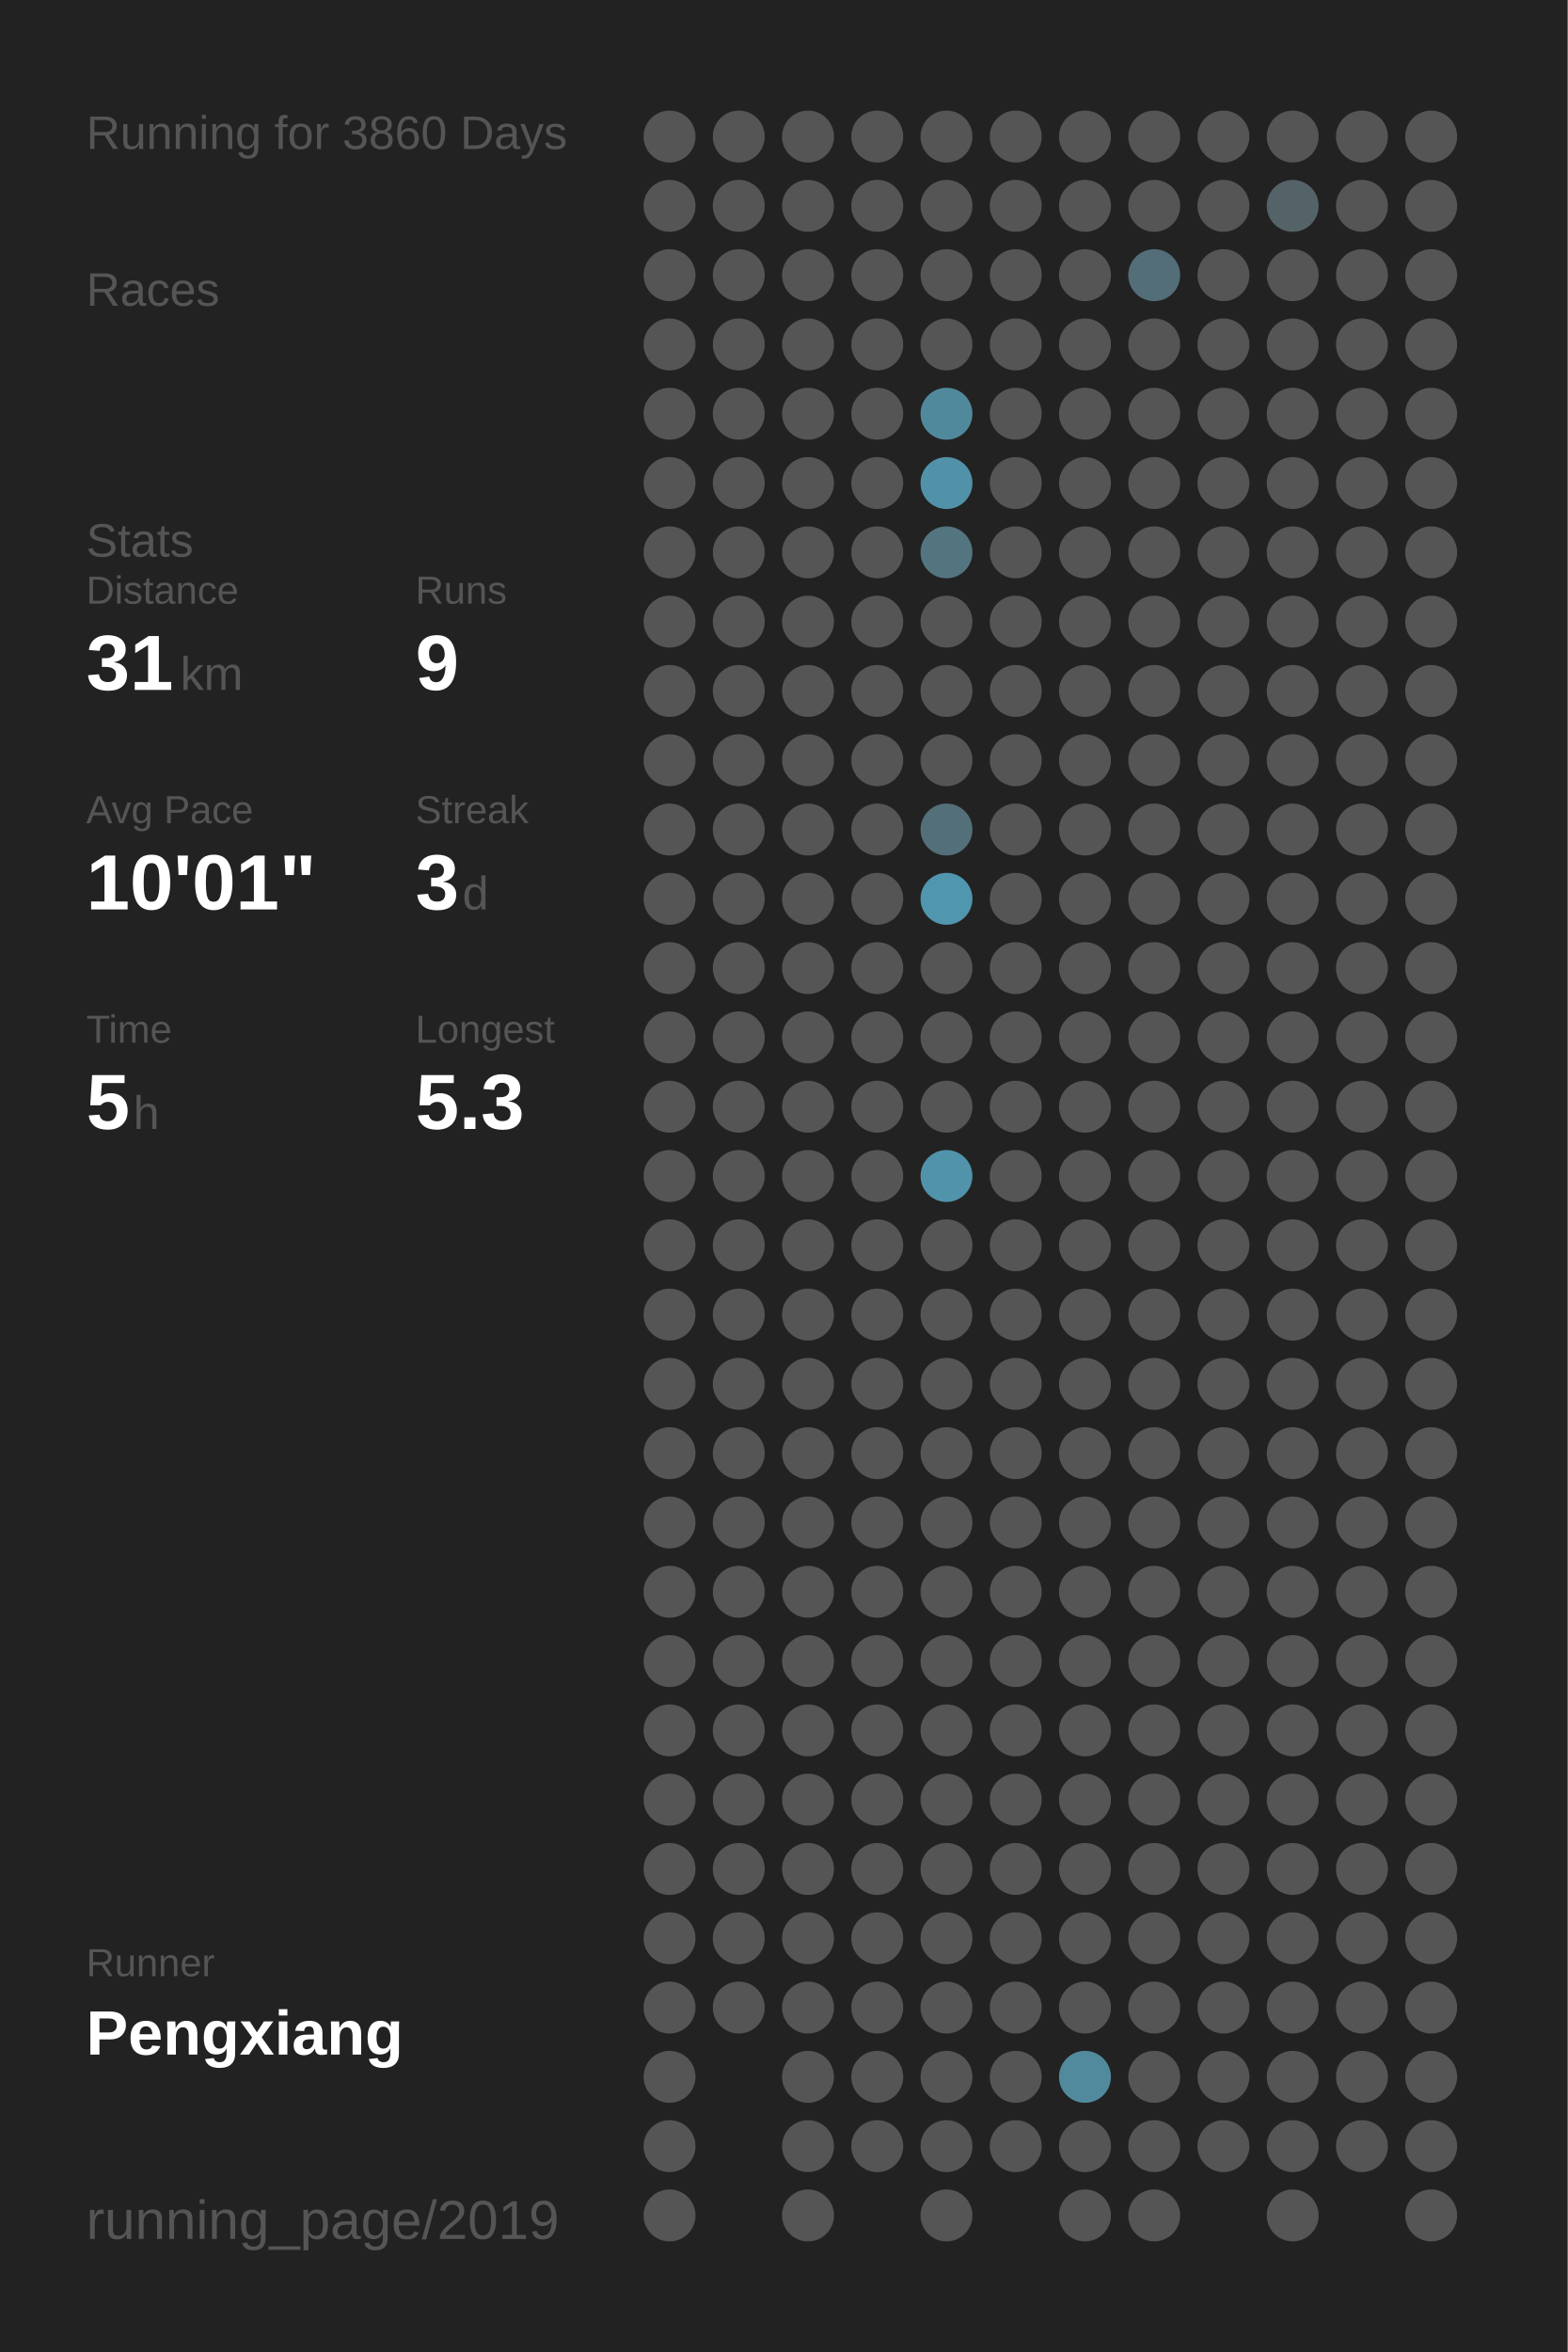
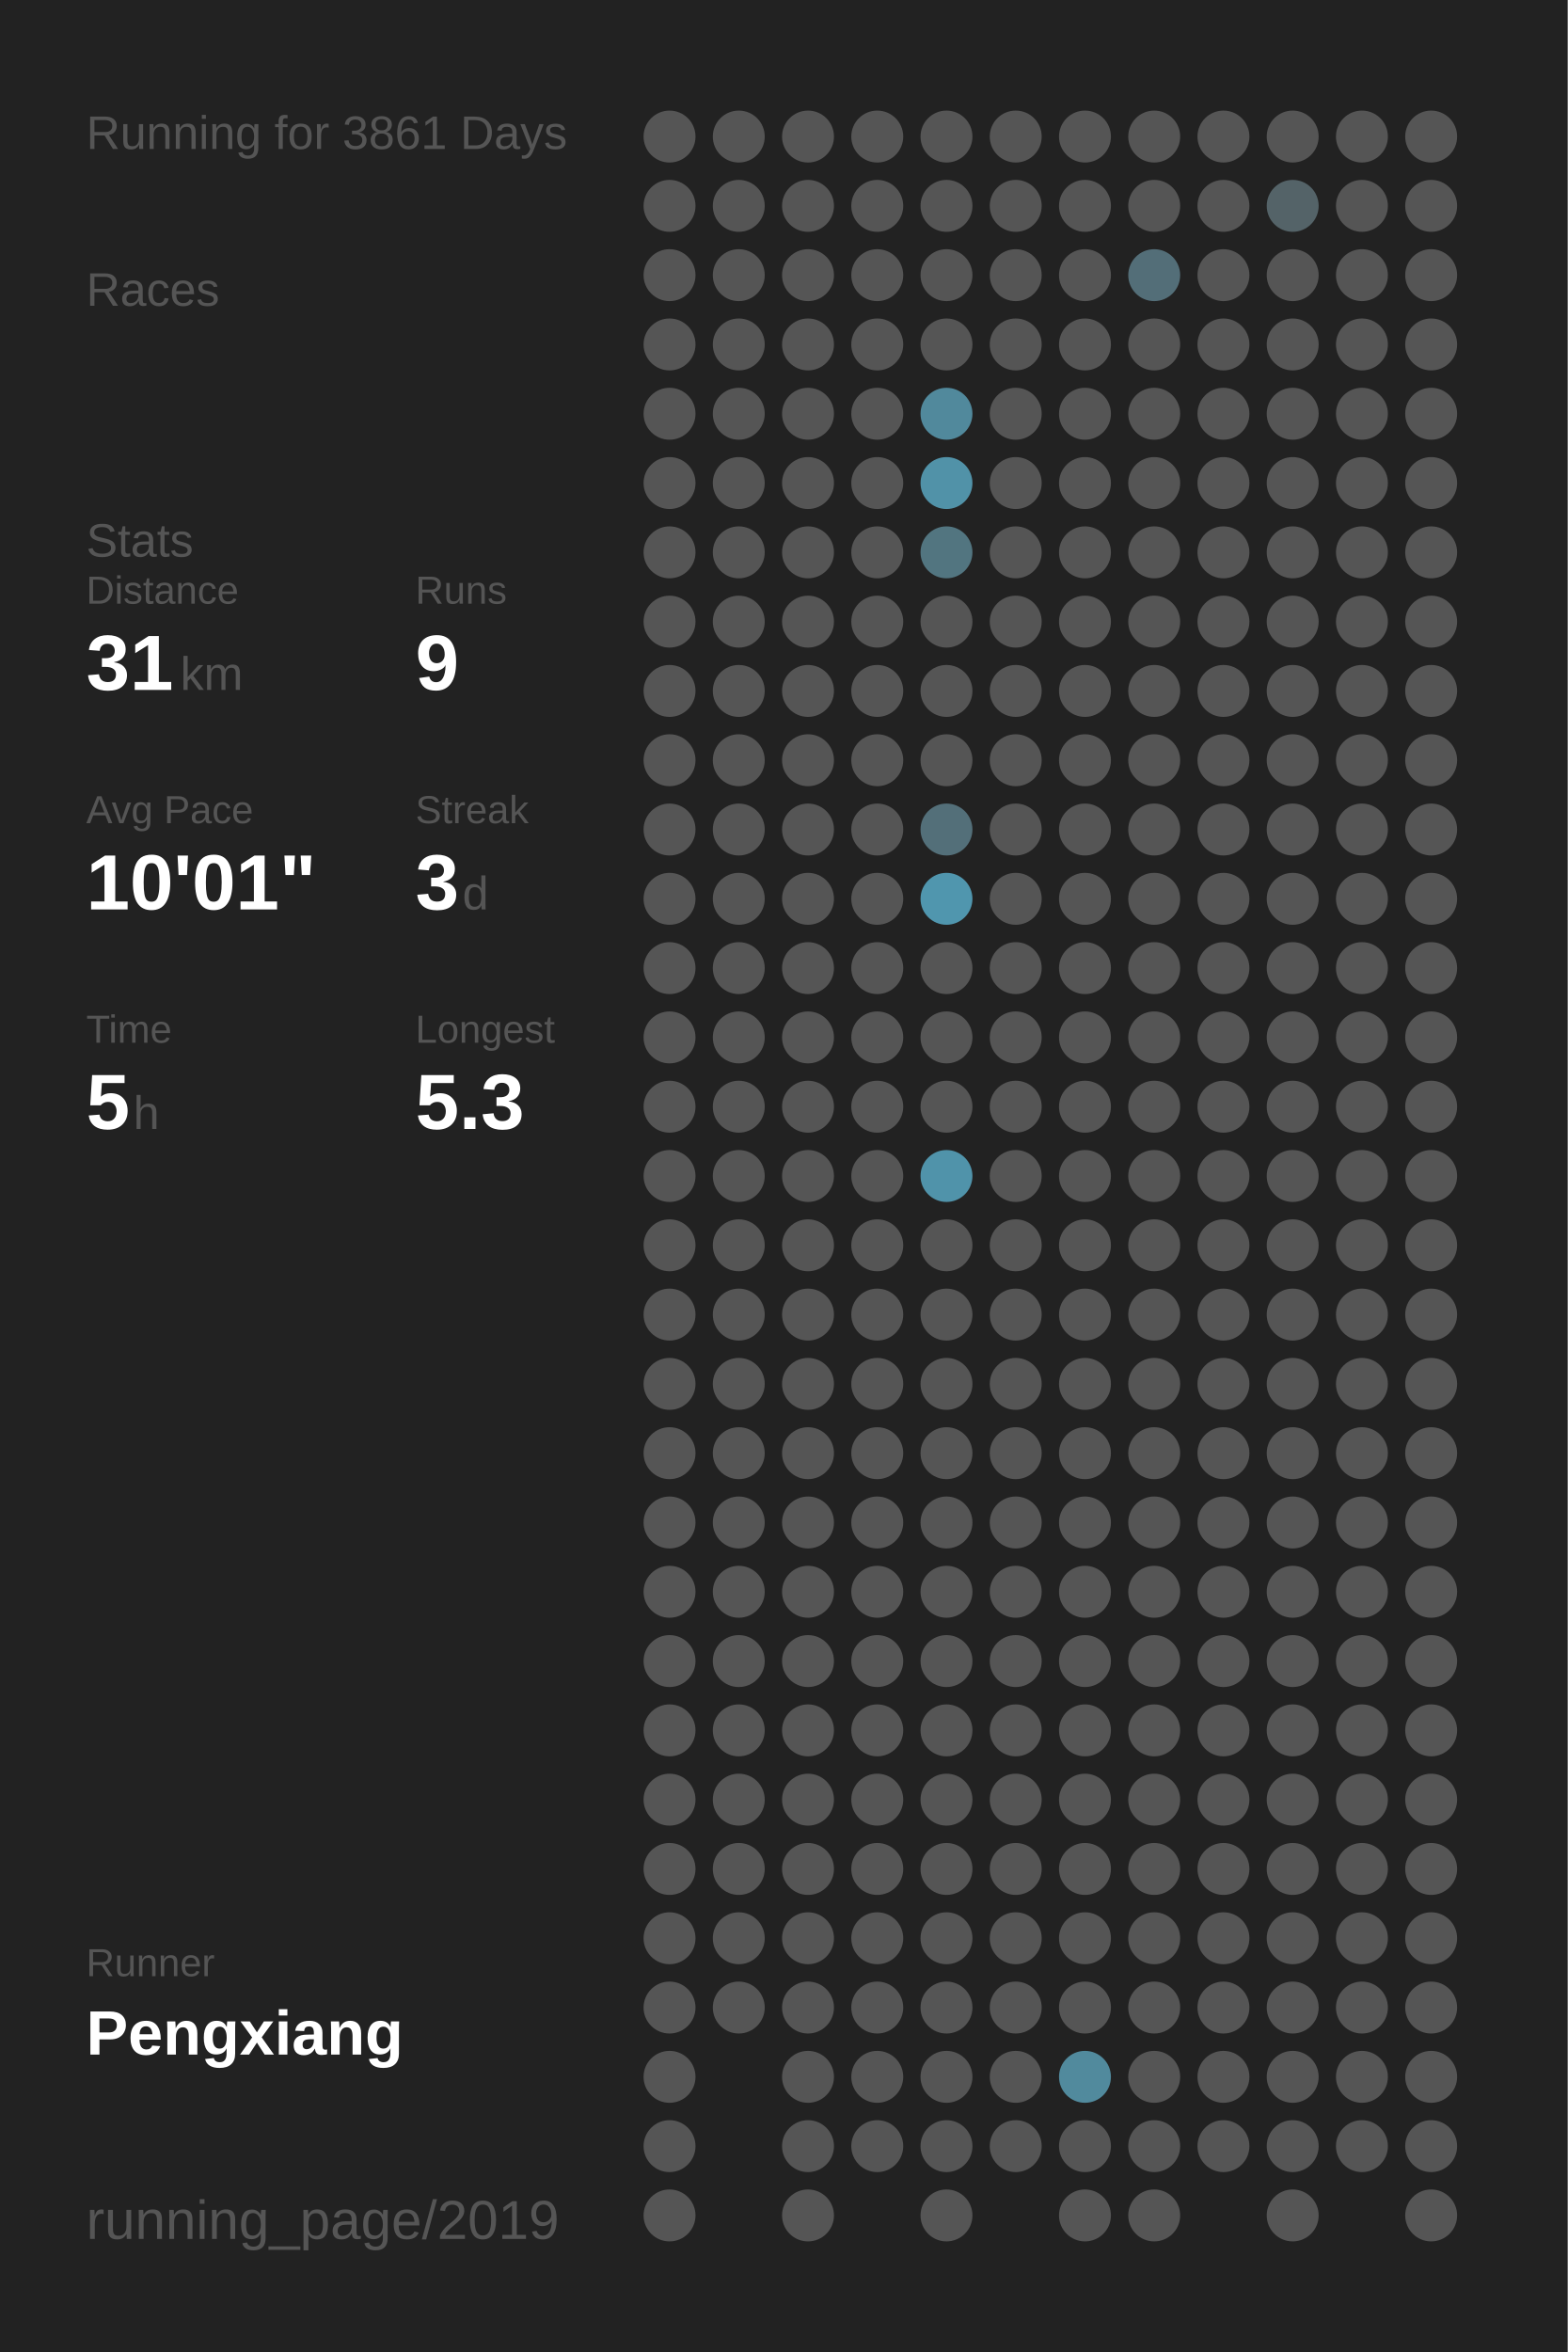
<svg xmlns="http://www.w3.org/2000/svg" baseProfile="full" height="300mm" version="1.1" viewBox="0,0,200,300" width="200mm">
  <defs />
  <rect fill="#222222" height="300" width="200" x="0" y="0" />
-   <text fill="#555555" style="font-size:6px; font-family:Arial;" x="11" y="19">Running for 3860 Days</text>
+   <text fill="#555555" style="font-size:6px; font-family:Arial;" x="11" y="19">Running for 3861 Days</text>
  <text fill="#555555" style="font-size:6px; font-family:Arial;" x="11" y="39">Races</text>
  <text fill="#555555" style="font-size:6px; font-family:Arial;" x="11" y="71">Stats</text>
  <text fill="#555555" style="font-size:5px; font-family:Arial;" x="11" y="77">Distance</text>
  <text fill="#FFFFFF" style="font-size:10px; font-family:Arial; font-weight:bold;" x="11" y="88">31</text>
  <text fill="#555555" style="font-size:6px; font-family:Arial;" x="23" y="88">km</text>
  <text fill="#555555" style="font-size:5px; font-family:Arial;" x="53" y="77">Runs</text>
  <text fill="#FFFFFF" style="font-size:10px; font-family:Arial; font-weight:bold;" x="53" y="88">9</text>
  <text fill="#555555" style="font-size:5px; font-family:Arial;" x="11" y="105">Avg Pace</text>
  <text fill="#FFFFFF" style="font-size:10px; font-family:Arial; font-weight:bold;" x="11" y="116">10'01"</text>
  <text fill="#555555" style="font-size:5px; font-family:Arial;" x="53" y="105">Streak</text>
  <text fill="#FFFFFF" style="font-size:10px; font-family:Arial; font-weight:bold;" x="53" y="116">3</text>
  <text fill="#555555" style="font-size:6px; font-family:Arial;" x="59" y="116">d</text>
  <text fill="#555555" style="font-size:5px; font-family:Arial;" x="11" y="133">Time</text>
  <text fill="#FFFFFF" style="font-size:10px; font-family:Arial; font-weight:bold;" x="11" y="144">5</text>
  <text fill="#555555" style="font-size:6px; font-family:Arial;" x="17" y="144">h</text>
  <text fill="#555555" style="font-size:5px; font-family:Arial;" x="53" y="133">Longest</text>
  <text fill="#FFFFFF" style="font-size:10px; font-family:Arial; font-weight:bold;" x="53" y="144">5.3</text>
  <text fill="#555555" style="font-size:5px; font-family:Arial;" x="11" y="252.065">Runner</text>
  <text fill="#FFFFFF" style="font-size:8px; font-family:Arial; font-weight:bold;" x="11" y="262.065">Pengxiang</text>
  <text fill="#555555" style="font-size:7px; font-family:Arial;" x="11" y="285.581">running_page/2019</text>
  <circle cx="85.417" cy="17.419" fill="#555555" r="3.312" />
  <circle cx="85.417" cy="26.258" fill="#555555" r="3.312" />
  <circle cx="85.417" cy="35.097" fill="#555555" r="3.312" />
  <circle cx="85.417" cy="43.935" fill="#555555" r="3.312" />
  <circle cx="85.417" cy="52.774" fill="#555555" r="3.312" />
  <circle cx="85.417" cy="61.613" fill="#555555" r="3.312" />
  <circle cx="85.417" cy="70.452" fill="#555555" r="3.312" />
  <circle cx="85.417" cy="79.29" fill="#555555" r="3.312" />
  <circle cx="85.417" cy="88.129" fill="#555555" r="3.312" />
  <circle cx="85.417" cy="96.968" fill="#555555" r="3.312" />
  <circle cx="85.417" cy="105.806" fill="#555555" r="3.312" />
  <circle cx="85.417" cy="114.645" fill="#555555" r="3.312" />
  <circle cx="85.417" cy="123.484" fill="#555555" r="3.312" />
  <circle cx="85.417" cy="132.323" fill="#555555" r="3.312" />
  <circle cx="85.417" cy="141.161" fill="#555555" r="3.312" />
  <circle cx="85.417" cy="150" fill="#555555" r="3.312" />
  <circle cx="85.417" cy="158.839" fill="#555555" r="3.312" />
  <circle cx="85.417" cy="167.677" fill="#555555" r="3.312" />
  <circle cx="85.417" cy="176.516" fill="#555555" r="3.312" />
  <circle cx="85.417" cy="185.355" fill="#555555" r="3.312" />
  <circle cx="85.417" cy="194.194" fill="#555555" r="3.312" />
  <circle cx="85.417" cy="203.032" fill="#555555" r="3.312" />
  <circle cx="85.417" cy="211.871" fill="#555555" r="3.312" />
  <circle cx="85.417" cy="220.71" fill="#555555" r="3.312" />
  <circle cx="85.417" cy="229.548" fill="#555555" r="3.312" />
  <circle cx="85.417" cy="238.387" fill="#555555" r="3.312" />
  <circle cx="85.417" cy="247.226" fill="#555555" r="3.312" />
  <circle cx="85.417" cy="256.065" fill="#555555" r="3.312" />
  <circle cx="85.417" cy="264.903" fill="#555555" r="3.312" />
  <circle cx="85.417" cy="273.742" fill="#555555" r="3.312" />
  <circle cx="85.417" cy="282.581" fill="#555555" r="3.312" />
  <circle cx="94.25" cy="17.419" fill="#555555" r="3.312" />
  <circle cx="94.25" cy="26.258" fill="#555555" r="3.312" />
  <circle cx="94.25" cy="35.097" fill="#555555" r="3.312" />
  <circle cx="94.25" cy="43.935" fill="#555555" r="3.312" />
  <circle cx="94.25" cy="52.774" fill="#555555" r="3.312" />
  <circle cx="94.25" cy="61.613" fill="#555555" r="3.312" />
  <circle cx="94.25" cy="70.452" fill="#555555" r="3.312" />
  <circle cx="94.25" cy="79.29" fill="#555555" r="3.312" />
  <circle cx="94.25" cy="88.129" fill="#555555" r="3.312" />
  <circle cx="94.25" cy="96.968" fill="#555555" r="3.312" />
  <circle cx="94.25" cy="105.806" fill="#555555" r="3.312" />
  <circle cx="94.25" cy="114.645" fill="#555555" r="3.312" />
  <circle cx="94.25" cy="123.484" fill="#555555" r="3.312" />
  <circle cx="94.25" cy="132.323" fill="#555555" r="3.312" />
  <circle cx="94.25" cy="141.161" fill="#555555" r="3.312" />
  <circle cx="94.25" cy="150" fill="#555555" r="3.312" />
  <circle cx="94.25" cy="158.839" fill="#555555" r="3.312" />
  <circle cx="94.25" cy="167.677" fill="#555555" r="3.312" />
  <circle cx="94.25" cy="176.516" fill="#555555" r="3.312" />
  <circle cx="94.25" cy="185.355" fill="#555555" r="3.312" />
  <circle cx="94.25" cy="194.194" fill="#555555" r="3.312" />
  <circle cx="94.25" cy="203.032" fill="#555555" r="3.312" />
  <circle cx="94.25" cy="211.871" fill="#555555" r="3.312" />
  <circle cx="94.25" cy="220.71" fill="#555555" r="3.312" />
  <circle cx="94.25" cy="229.548" fill="#555555" r="3.312" />
  <circle cx="94.25" cy="238.387" fill="#555555" r="3.312" />
  <circle cx="94.25" cy="247.226" fill="#555555" r="3.312" />
  <circle cx="94.25" cy="256.065" fill="#555555" r="3.312" />
  <circle cx="103.083" cy="17.419" fill="#555555" r="3.312" />
  <circle cx="103.083" cy="26.258" fill="#555555" r="3.312" />
  <circle cx="103.083" cy="35.097" fill="#555555" r="3.312" />
  <circle cx="103.083" cy="43.935" fill="#555555" r="3.312" />
  <circle cx="103.083" cy="52.774" fill="#555555" r="3.312" />
  <circle cx="103.083" cy="61.613" fill="#555555" r="3.312" />
  <circle cx="103.083" cy="70.452" fill="#555555" r="3.312" />
  <circle cx="103.083" cy="79.29" fill="#555555" r="3.312" />
  <circle cx="103.083" cy="88.129" fill="#555555" r="3.312" />
  <circle cx="103.083" cy="96.968" fill="#555555" r="3.312" />
  <circle cx="103.083" cy="105.806" fill="#555555" r="3.312" />
  <circle cx="103.083" cy="114.645" fill="#555555" r="3.312" />
  <circle cx="103.083" cy="123.484" fill="#555555" r="3.312" />
  <circle cx="103.083" cy="132.323" fill="#555555" r="3.312" />
  <circle cx="103.083" cy="141.161" fill="#555555" r="3.312" />
  <circle cx="103.083" cy="150" fill="#555555" r="3.312" />
  <circle cx="103.083" cy="158.839" fill="#555555" r="3.312" />
  <circle cx="103.083" cy="167.677" fill="#555555" r="3.312" />
  <circle cx="103.083" cy="176.516" fill="#555555" r="3.312" />
  <circle cx="103.083" cy="185.355" fill="#555555" r="3.312" />
  <circle cx="103.083" cy="194.194" fill="#555555" r="3.312" />
  <circle cx="103.083" cy="203.032" fill="#555555" r="3.312" />
  <circle cx="103.083" cy="211.871" fill="#555555" r="3.312" />
  <circle cx="103.083" cy="220.71" fill="#555555" r="3.312" />
  <circle cx="103.083" cy="229.548" fill="#555555" r="3.312" />
  <circle cx="103.083" cy="238.387" fill="#555555" r="3.312" />
  <circle cx="103.083" cy="247.226" fill="#555555" r="3.312" />
  <circle cx="103.083" cy="256.065" fill="#555555" r="3.312" />
  <circle cx="103.083" cy="264.903" fill="#555555" r="3.312" />
  <circle cx="103.083" cy="273.742" fill="#555555" r="3.312" />
  <circle cx="103.083" cy="282.581" fill="#555555" r="3.312" />
  <circle cx="111.917" cy="17.419" fill="#555555" r="3.312" />
  <circle cx="111.917" cy="26.258" fill="#555555" r="3.312" />
  <circle cx="111.917" cy="35.097" fill="#555555" r="3.312" />
  <circle cx="111.917" cy="43.935" fill="#555555" r="3.312" />
  <circle cx="111.917" cy="52.774" fill="#555555" r="3.312" />
  <circle cx="111.917" cy="61.613" fill="#555555" r="3.312" />
  <circle cx="111.917" cy="70.452" fill="#555555" r="3.312" />
  <circle cx="111.917" cy="79.29" fill="#555555" r="3.312" />
  <circle cx="111.917" cy="88.129" fill="#555555" r="3.312" />
  <circle cx="111.917" cy="96.968" fill="#555555" r="3.312" />
  <circle cx="111.917" cy="105.806" fill="#555555" r="3.312" />
  <circle cx="111.917" cy="114.645" fill="#555555" r="3.312" />
  <circle cx="111.917" cy="123.484" fill="#555555" r="3.312" />
  <circle cx="111.917" cy="132.323" fill="#555555" r="3.312" />
  <circle cx="111.917" cy="141.161" fill="#555555" r="3.312" />
  <circle cx="111.917" cy="150" fill="#555555" r="3.312" />
  <circle cx="111.917" cy="158.839" fill="#555555" r="3.312" />
  <circle cx="111.917" cy="167.677" fill="#555555" r="3.312" />
  <circle cx="111.917" cy="176.516" fill="#555555" r="3.312" />
  <circle cx="111.917" cy="185.355" fill="#555555" r="3.312" />
  <circle cx="111.917" cy="194.194" fill="#555555" r="3.312" />
  <circle cx="111.917" cy="203.032" fill="#555555" r="3.312" />
  <circle cx="111.917" cy="211.871" fill="#555555" r="3.312" />
  <circle cx="111.917" cy="220.71" fill="#555555" r="3.312" />
  <circle cx="111.917" cy="229.548" fill="#555555" r="3.312" />
  <circle cx="111.917" cy="238.387" fill="#555555" r="3.312" />
  <circle cx="111.917" cy="247.226" fill="#555555" r="3.312" />
  <circle cx="111.917" cy="256.065" fill="#555555" r="3.312" />
  <circle cx="111.917" cy="264.903" fill="#555555" r="3.312" />
  <circle cx="111.917" cy="273.742" fill="#555555" r="3.312" />
  <circle cx="120.75" cy="17.419" fill="#555555" r="3.312" />
  <circle cx="120.75" cy="26.258" fill="#555555" r="3.312" />
  <circle cx="120.75" cy="35.097" fill="#555555" r="3.312" />
  <circle cx="120.75" cy="43.935" fill="#555555" r="3.312" />
  <circle cx="120.75" cy="52.774" fill="#51899c" r="3.312" />
  <circle cx="120.75" cy="61.613" fill="#5192a8" r="3.312" />
  <circle cx="120.75" cy="70.452" fill="#527580" r="3.312" />
  <circle cx="120.75" cy="79.29" fill="#555555" r="3.312" />
  <circle cx="120.75" cy="88.129" fill="#555555" r="3.312" />
  <circle cx="120.75" cy="96.968" fill="#555555" r="3.312" />
  <circle cx="120.75" cy="105.806" fill="#536f79" r="3.312" />
  <circle cx="120.75" cy="114.645" fill="#5096ae" r="3.312" />
  <circle cx="120.75" cy="123.484" fill="#555555" r="3.312" />
  <circle cx="120.75" cy="132.323" fill="#555555" r="3.312" />
  <circle cx="120.75" cy="141.161" fill="#555555" r="3.312" />
  <circle cx="120.75" cy="150" fill="#5093aa" r="3.312" />
  <circle cx="120.75" cy="158.839" fill="#555555" r="3.312" />
  <circle cx="120.75" cy="167.677" fill="#555555" r="3.312" />
  <circle cx="120.75" cy="176.516" fill="#555555" r="3.312" />
  <circle cx="120.75" cy="185.355" fill="#555555" r="3.312" />
  <circle cx="120.75" cy="194.194" fill="#555555" r="3.312" />
  <circle cx="120.75" cy="203.032" fill="#555555" r="3.312" />
  <circle cx="120.75" cy="211.871" fill="#555555" r="3.312" />
  <circle cx="120.75" cy="220.71" fill="#555555" r="3.312" />
  <circle cx="120.75" cy="229.548" fill="#555555" r="3.312" />
  <circle cx="120.75" cy="238.387" fill="#555555" r="3.312" />
  <circle cx="120.75" cy="247.226" fill="#555555" r="3.312" />
  <circle cx="120.75" cy="256.065" fill="#555555" r="3.312" />
  <circle cx="120.75" cy="264.903" fill="#555555" r="3.312" />
  <circle cx="120.75" cy="273.742" fill="#555555" r="3.312" />
  <circle cx="120.75" cy="282.581" fill="#555555" r="3.312" />
  <circle cx="129.583" cy="17.419" fill="#555555" r="3.312" />
  <circle cx="129.583" cy="26.258" fill="#555555" r="3.312" />
  <circle cx="129.583" cy="35.097" fill="#555555" r="3.312" />
  <circle cx="129.583" cy="43.935" fill="#555555" r="3.312" />
  <circle cx="129.583" cy="52.774" fill="#555555" r="3.312" />
  <circle cx="129.583" cy="61.613" fill="#555555" r="3.312" />
  <circle cx="129.583" cy="70.452" fill="#555555" r="3.312" />
  <circle cx="129.583" cy="79.29" fill="#555555" r="3.312" />
  <circle cx="129.583" cy="88.129" fill="#555555" r="3.312" />
  <circle cx="129.583" cy="96.968" fill="#555555" r="3.312" />
  <circle cx="129.583" cy="105.806" fill="#555555" r="3.312" />
  <circle cx="129.583" cy="114.645" fill="#555555" r="3.312" />
  <circle cx="129.583" cy="123.484" fill="#555555" r="3.312" />
  <circle cx="129.583" cy="132.323" fill="#555555" r="3.312" />
  <circle cx="129.583" cy="141.161" fill="#555555" r="3.312" />
  <circle cx="129.583" cy="150" fill="#555555" r="3.312" />
  <circle cx="129.583" cy="158.839" fill="#555555" r="3.312" />
  <circle cx="129.583" cy="167.677" fill="#555555" r="3.312" />
  <circle cx="129.583" cy="176.516" fill="#555555" r="3.312" />
  <circle cx="129.583" cy="185.355" fill="#555555" r="3.312" />
  <circle cx="129.583" cy="194.194" fill="#555555" r="3.312" />
  <circle cx="129.583" cy="203.032" fill="#555555" r="3.312" />
  <circle cx="129.583" cy="211.871" fill="#555555" r="3.312" />
  <circle cx="129.583" cy="220.71" fill="#555555" r="3.312" />
  <circle cx="129.583" cy="229.548" fill="#555555" r="3.312" />
  <circle cx="129.583" cy="238.387" fill="#555555" r="3.312" />
  <circle cx="129.583" cy="247.226" fill="#555555" r="3.312" />
  <circle cx="129.583" cy="256.065" fill="#555555" r="3.312" />
  <circle cx="129.583" cy="264.903" fill="#555555" r="3.312" />
  <circle cx="129.583" cy="273.742" fill="#555555" r="3.312" />
  <circle cx="138.417" cy="17.419" fill="#555555" r="3.312" />
  <circle cx="138.417" cy="26.258" fill="#555555" r="3.312" />
  <circle cx="138.417" cy="35.097" fill="#555555" r="3.312" />
  <circle cx="138.417" cy="43.935" fill="#555555" r="3.312" />
  <circle cx="138.417" cy="52.774" fill="#555555" r="3.312" />
  <circle cx="138.417" cy="61.613" fill="#555555" r="3.312" />
  <circle cx="138.417" cy="70.452" fill="#555555" r="3.312" />
  <circle cx="138.417" cy="79.29" fill="#555555" r="3.312" />
  <circle cx="138.417" cy="88.129" fill="#555555" r="3.312" />
  <circle cx="138.417" cy="96.968" fill="#555555" r="3.312" />
  <circle cx="138.417" cy="105.806" fill="#555555" r="3.312" />
  <circle cx="138.417" cy="114.645" fill="#555555" r="3.312" />
  <circle cx="138.417" cy="123.484" fill="#555555" r="3.312" />
  <circle cx="138.417" cy="132.323" fill="#555555" r="3.312" />
  <circle cx="138.417" cy="141.161" fill="#555555" r="3.312" />
  <circle cx="138.417" cy="150" fill="#555555" r="3.312" />
  <circle cx="138.417" cy="158.839" fill="#555555" r="3.312" />
  <circle cx="138.417" cy="167.677" fill="#555555" r="3.312" />
  <circle cx="138.417" cy="176.516" fill="#555555" r="3.312" />
  <circle cx="138.417" cy="185.355" fill="#555555" r="3.312" />
  <circle cx="138.417" cy="194.194" fill="#555555" r="3.312" />
  <circle cx="138.417" cy="203.032" fill="#555555" r="3.312" />
  <circle cx="138.417" cy="211.871" fill="#555555" r="3.312" />
  <circle cx="138.417" cy="220.71" fill="#555555" r="3.312" />
  <circle cx="138.417" cy="229.548" fill="#555555" r="3.312" />
  <circle cx="138.417" cy="238.387" fill="#555555" r="3.312" />
  <circle cx="138.417" cy="247.226" fill="#555555" r="3.312" />
  <circle cx="138.417" cy="256.065" fill="#555555" r="3.312" />
  <circle cx="138.417" cy="264.903" fill="#518a9d" r="3.312" />
  <circle cx="138.417" cy="273.742" fill="#555555" r="3.312" />
  <circle cx="138.417" cy="282.581" fill="#555555" r="3.312" />
  <circle cx="147.25" cy="17.419" fill="#555555" r="3.312" />
  <circle cx="147.25" cy="26.258" fill="#555555" r="3.312" />
  <circle cx="147.25" cy="35.097" fill="#536e78" r="3.312" />
  <circle cx="147.25" cy="43.935" fill="#555555" r="3.312" />
  <circle cx="147.25" cy="52.774" fill="#555555" r="3.312" />
  <circle cx="147.25" cy="61.613" fill="#555555" r="3.312" />
  <circle cx="147.25" cy="70.452" fill="#555555" r="3.312" />
  <circle cx="147.25" cy="79.29" fill="#555555" r="3.312" />
  <circle cx="147.25" cy="88.129" fill="#555555" r="3.312" />
  <circle cx="147.25" cy="96.968" fill="#555555" r="3.312" />
  <circle cx="147.25" cy="105.806" fill="#555555" r="3.312" />
  <circle cx="147.25" cy="114.645" fill="#555555" r="3.312" />
  <circle cx="147.25" cy="123.484" fill="#555555" r="3.312" />
  <circle cx="147.25" cy="132.323" fill="#555555" r="3.312" />
  <circle cx="147.25" cy="141.161" fill="#555555" r="3.312" />
  <circle cx="147.25" cy="150" fill="#555555" r="3.312" />
  <circle cx="147.25" cy="158.839" fill="#555555" r="3.312" />
  <circle cx="147.25" cy="167.677" fill="#555555" r="3.312" />
  <circle cx="147.25" cy="176.516" fill="#555555" r="3.312" />
  <circle cx="147.25" cy="185.355" fill="#555555" r="3.312" />
  <circle cx="147.25" cy="194.194" fill="#555555" r="3.312" />
  <circle cx="147.25" cy="203.032" fill="#555555" r="3.312" />
  <circle cx="147.25" cy="211.871" fill="#555555" r="3.312" />
  <circle cx="147.25" cy="220.71" fill="#555555" r="3.312" />
  <circle cx="147.25" cy="229.548" fill="#555555" r="3.312" />
  <circle cx="147.25" cy="238.387" fill="#555555" r="3.312" />
  <circle cx="147.25" cy="247.226" fill="#555555" r="3.312" />
  <circle cx="147.25" cy="256.065" fill="#555555" r="3.312" />
  <circle cx="147.25" cy="264.903" fill="#555555" r="3.312" />
  <circle cx="147.25" cy="273.742" fill="#555555" r="3.312" />
  <circle cx="147.25" cy="282.581" fill="#555555" r="3.312" />
  <circle cx="156.083" cy="17.419" fill="#555555" r="3.312" />
  <circle cx="156.083" cy="26.258" fill="#555555" r="3.312" />
  <circle cx="156.083" cy="35.097" fill="#555555" r="3.312" />
  <circle cx="156.083" cy="43.935" fill="#555555" r="3.312" />
  <circle cx="156.083" cy="52.774" fill="#555555" r="3.312" />
  <circle cx="156.083" cy="61.613" fill="#555555" r="3.312" />
  <circle cx="156.083" cy="70.452" fill="#555555" r="3.312" />
  <circle cx="156.083" cy="79.29" fill="#555555" r="3.312" />
  <circle cx="156.083" cy="88.129" fill="#555555" r="3.312" />
  <circle cx="156.083" cy="96.968" fill="#555555" r="3.312" />
  <circle cx="156.083" cy="105.806" fill="#555555" r="3.312" />
  <circle cx="156.083" cy="114.645" fill="#555555" r="3.312" />
  <circle cx="156.083" cy="123.484" fill="#555555" r="3.312" />
  <circle cx="156.083" cy="132.323" fill="#555555" r="3.312" />
  <circle cx="156.083" cy="141.161" fill="#555555" r="3.312" />
  <circle cx="156.083" cy="150" fill="#555555" r="3.312" />
  <circle cx="156.083" cy="158.839" fill="#555555" r="3.312" />
  <circle cx="156.083" cy="167.677" fill="#555555" r="3.312" />
  <circle cx="156.083" cy="176.516" fill="#555555" r="3.312" />
  <circle cx="156.083" cy="185.355" fill="#555555" r="3.312" />
  <circle cx="156.083" cy="194.194" fill="#555555" r="3.312" />
  <circle cx="156.083" cy="203.032" fill="#555555" r="3.312" />
  <circle cx="156.083" cy="211.871" fill="#555555" r="3.312" />
  <circle cx="156.083" cy="220.71" fill="#555555" r="3.312" />
  <circle cx="156.083" cy="229.548" fill="#555555" r="3.312" />
  <circle cx="156.083" cy="238.387" fill="#555555" r="3.312" />
  <circle cx="156.083" cy="247.226" fill="#555555" r="3.312" />
  <circle cx="156.083" cy="256.065" fill="#555555" r="3.312" />
  <circle cx="156.083" cy="264.903" fill="#555555" r="3.312" />
  <circle cx="156.083" cy="273.742" fill="#555555" r="3.312" />
  <circle cx="164.917" cy="17.419" fill="#555555" r="3.312" />
  <circle cx="164.917" cy="26.258" fill="#546368" r="3.312" />
  <circle cx="164.917" cy="35.097" fill="#555555" r="3.312" />
  <circle cx="164.917" cy="43.935" fill="#555555" r="3.312" />
  <circle cx="164.917" cy="52.774" fill="#555555" r="3.312" />
  <circle cx="164.917" cy="61.613" fill="#555555" r="3.312" />
  <circle cx="164.917" cy="70.452" fill="#555555" r="3.312" />
  <circle cx="164.917" cy="79.29" fill="#555555" r="3.312" />
  <circle cx="164.917" cy="88.129" fill="#555555" r="3.312" />
  <circle cx="164.917" cy="96.968" fill="#555555" r="3.312" />
  <circle cx="164.917" cy="105.806" fill="#555555" r="3.312" />
  <circle cx="164.917" cy="114.645" fill="#555555" r="3.312" />
  <circle cx="164.917" cy="123.484" fill="#555555" r="3.312" />
  <circle cx="164.917" cy="132.323" fill="#555555" r="3.312" />
  <circle cx="164.917" cy="141.161" fill="#555555" r="3.312" />
  <circle cx="164.917" cy="150" fill="#555555" r="3.312" />
  <circle cx="164.917" cy="158.839" fill="#555555" r="3.312" />
  <circle cx="164.917" cy="167.677" fill="#555555" r="3.312" />
  <circle cx="164.917" cy="176.516" fill="#555555" r="3.312" />
  <circle cx="164.917" cy="185.355" fill="#555555" r="3.312" />
  <circle cx="164.917" cy="194.194" fill="#555555" r="3.312" />
  <circle cx="164.917" cy="203.032" fill="#555555" r="3.312" />
  <circle cx="164.917" cy="211.871" fill="#555555" r="3.312" />
  <circle cx="164.917" cy="220.71" fill="#555555" r="3.312" />
  <circle cx="164.917" cy="229.548" fill="#555555" r="3.312" />
  <circle cx="164.917" cy="238.387" fill="#555555" r="3.312" />
  <circle cx="164.917" cy="247.226" fill="#555555" r="3.312" />
  <circle cx="164.917" cy="256.065" fill="#555555" r="3.312" />
  <circle cx="164.917" cy="264.903" fill="#555555" r="3.312" />
  <circle cx="164.917" cy="273.742" fill="#555555" r="3.312" />
  <circle cx="164.917" cy="282.581" fill="#555555" r="3.312" />
  <circle cx="173.75" cy="17.419" fill="#555555" r="3.312" />
  <circle cx="173.75" cy="26.258" fill="#555555" r="3.312" />
  <circle cx="173.75" cy="35.097" fill="#555555" r="3.312" />
  <circle cx="173.75" cy="43.935" fill="#555555" r="3.312" />
  <circle cx="173.75" cy="52.774" fill="#555555" r="3.312" />
  <circle cx="173.75" cy="61.613" fill="#555555" r="3.312" />
  <circle cx="173.75" cy="70.452" fill="#555555" r="3.312" />
  <circle cx="173.75" cy="79.29" fill="#555555" r="3.312" />
  <circle cx="173.75" cy="88.129" fill="#555555" r="3.312" />
  <circle cx="173.75" cy="96.968" fill="#555555" r="3.312" />
  <circle cx="173.75" cy="105.806" fill="#555555" r="3.312" />
  <circle cx="173.75" cy="114.645" fill="#555555" r="3.312" />
  <circle cx="173.75" cy="123.484" fill="#555555" r="3.312" />
  <circle cx="173.75" cy="132.323" fill="#555555" r="3.312" />
  <circle cx="173.75" cy="141.161" fill="#555555" r="3.312" />
  <circle cx="173.75" cy="150" fill="#555555" r="3.312" />
  <circle cx="173.75" cy="158.839" fill="#555555" r="3.312" />
  <circle cx="173.75" cy="167.677" fill="#555555" r="3.312" />
  <circle cx="173.75" cy="176.516" fill="#555555" r="3.312" />
  <circle cx="173.75" cy="185.355" fill="#555555" r="3.312" />
  <circle cx="173.75" cy="194.194" fill="#555555" r="3.312" />
  <circle cx="173.75" cy="203.032" fill="#555555" r="3.312" />
  <circle cx="173.75" cy="211.871" fill="#555555" r="3.312" />
  <circle cx="173.75" cy="220.71" fill="#555555" r="3.312" />
  <circle cx="173.75" cy="229.548" fill="#555555" r="3.312" />
  <circle cx="173.75" cy="238.387" fill="#555555" r="3.312" />
  <circle cx="173.75" cy="247.226" fill="#555555" r="3.312" />
  <circle cx="173.75" cy="256.065" fill="#555555" r="3.312" />
  <circle cx="173.75" cy="264.903" fill="#555555" r="3.312" />
  <circle cx="173.75" cy="273.742" fill="#555555" r="3.312" />
  <circle cx="182.583" cy="17.419" fill="#555555" r="3.312" />
  <circle cx="182.583" cy="26.258" fill="#555555" r="3.312" />
  <circle cx="182.583" cy="35.097" fill="#555555" r="3.312" />
  <circle cx="182.583" cy="43.935" fill="#555555" r="3.312" />
  <circle cx="182.583" cy="52.774" fill="#555555" r="3.312" />
  <circle cx="182.583" cy="61.613" fill="#555555" r="3.312" />
  <circle cx="182.583" cy="70.452" fill="#555555" r="3.312" />
  <circle cx="182.583" cy="79.29" fill="#555555" r="3.312" />
  <circle cx="182.583" cy="88.129" fill="#555555" r="3.312" />
  <circle cx="182.583" cy="96.968" fill="#555555" r="3.312" />
  <circle cx="182.583" cy="105.806" fill="#555555" r="3.312" />
  <circle cx="182.583" cy="114.645" fill="#555555" r="3.312" />
  <circle cx="182.583" cy="123.484" fill="#555555" r="3.312" />
  <circle cx="182.583" cy="132.323" fill="#555555" r="3.312" />
  <circle cx="182.583" cy="141.161" fill="#555555" r="3.312" />
  <circle cx="182.583" cy="150" fill="#555555" r="3.312" />
  <circle cx="182.583" cy="158.839" fill="#555555" r="3.312" />
  <circle cx="182.583" cy="167.677" fill="#555555" r="3.312" />
  <circle cx="182.583" cy="176.516" fill="#555555" r="3.312" />
  <circle cx="182.583" cy="185.355" fill="#555555" r="3.312" />
  <circle cx="182.583" cy="194.194" fill="#555555" r="3.312" />
  <circle cx="182.583" cy="203.032" fill="#555555" r="3.312" />
  <circle cx="182.583" cy="211.871" fill="#555555" r="3.312" />
  <circle cx="182.583" cy="220.71" fill="#555555" r="3.312" />
  <circle cx="182.583" cy="229.548" fill="#555555" r="3.312" />
  <circle cx="182.583" cy="238.387" fill="#555555" r="3.312" />
  <circle cx="182.583" cy="247.226" fill="#555555" r="3.312" />
  <circle cx="182.583" cy="256.065" fill="#555555" r="3.312" />
  <circle cx="182.583" cy="264.903" fill="#555555" r="3.312" />
  <circle cx="182.583" cy="273.742" fill="#555555" r="3.312" />
  <circle cx="182.583" cy="282.581" fill="#555555" r="3.312" />
</svg>
